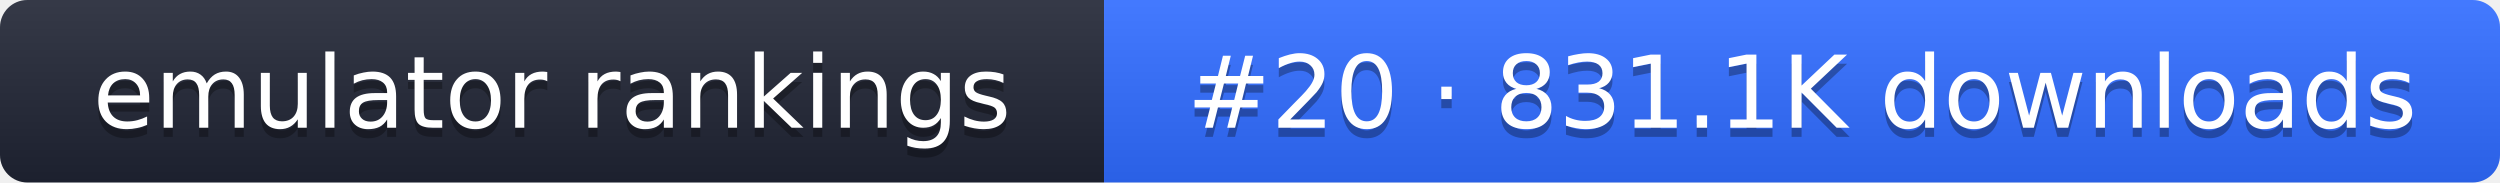
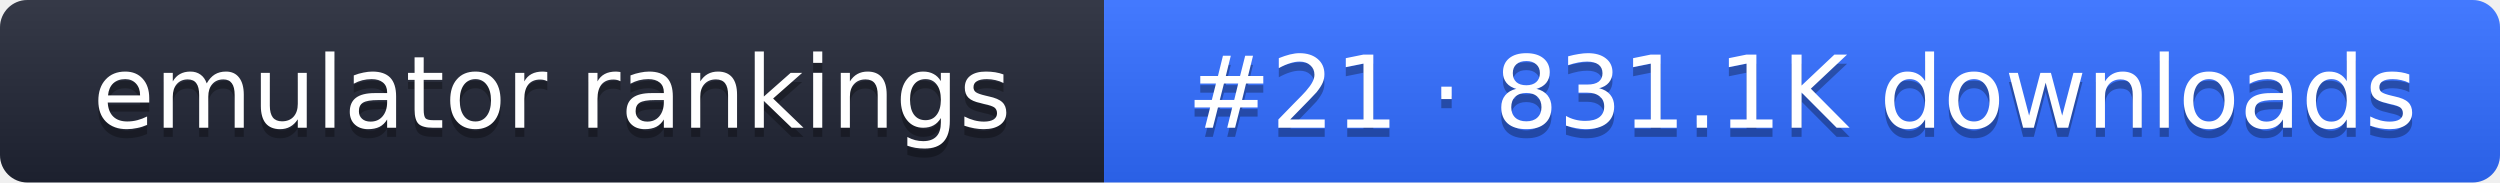
- <svg xmlns="http://www.w3.org/2000/svg" width="274" height="20" role="img" aria-label="emulator rankings: #20 · 831.1K downloads">
+ <svg xmlns="http://www.w3.org/2000/svg" width="274" height="20" role="img" aria-label="emulator rankings: #21 · 831.1K downloads">
  <linearGradient id="g" x2="0" y2="100%">
    <stop offset="0" stop-color="#fff" stop-opacity=".1" />
    <stop offset="1" stop-opacity=".1" />
  </linearGradient>
  <clipPath id="r">
    <rect width="274" height="20" rx="3" fill="#fff" />
  </clipPath>
  <g clip-path="url(#r)">
    <rect width="121" height="20" fill="#1f2433" />
    <rect x="121" width="153" height="20" fill="#2f6bff" />
    <rect width="274" height="20" fill="url(#g)" />
  </g>
  <g fill="#fff" text-anchor="middle" font-family="Verdana,DejaVu Sans,sans-serif" font-size="11">
    <text x="60.5" y="15" fill="#010101" fill-opacity=".3">emulator rankings</text>
    <text x="60.5" y="14">emulator rankings</text>
-     <text x="197.5" y="15" fill="#010101" fill-opacity=".3">#20 · 831.1K downloads</text>
-     <text x="197.5" y="14">#20 · 831.1K downloads</text>
+     <text x="197.5" y="15" fill="#010101" fill-opacity=".3">#21 · 831.1K downloads</text>
+     <text x="197.5" y="14">#21 · 831.1K downloads</text>
  </g>
</svg>
